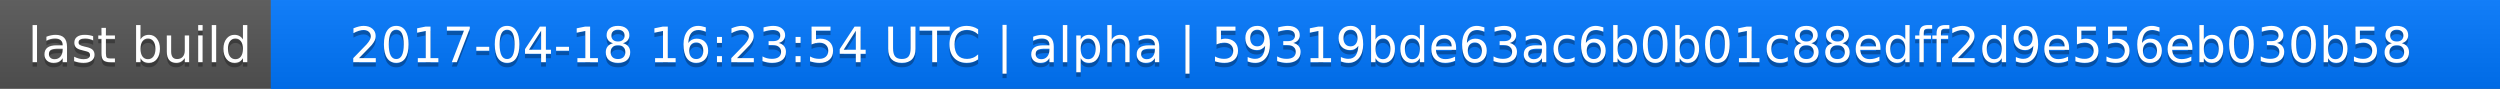
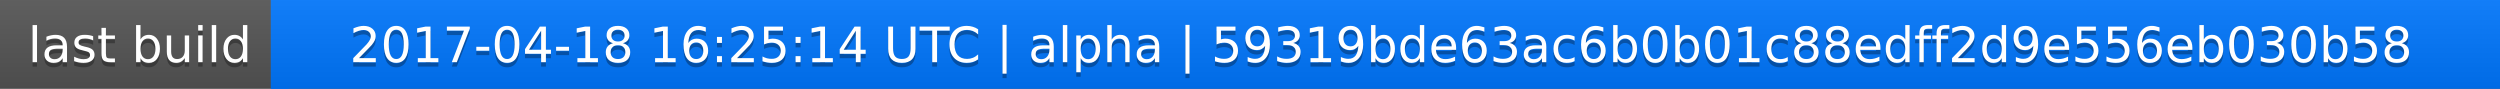
<svg xmlns="http://www.w3.org/2000/svg" width="563" height="20">
  <linearGradient id="a" x2="0" y2="100%">
    <stop offset="0" stop-color="#bbb" stop-opacity=".1" />
    <stop offset="1" stop-opacity=".1" />
  </linearGradient>
  <rect rx="0" width="563" height="20" fill="#555" />
  <rect rx="0" x="61" width="502" height="20" fill="#07f" />
  <path fill="#07f" d="M61 0h4v20h-4z" />
  <rect rx="0" width="563" height="20" fill="url(#a)" />
  <g fill="#fff" text-anchor="middle" font-family="DejaVu Sans,Verdana,Geneva,sans-serif" font-size="11">
    <text x="31.5" y="15" fill="#010101" fill-opacity=".3">last build</text>
    <text x="31.5" y="14">last build</text>
-     <text x="311" y="15" fill="#010101" fill-opacity=".3">2017-04-18 16:23:54 UTC | alpha | 59319bde63ac6b0b01c88edff2d9e556eb030b58</text>
-     <text x="311" y="14">2017-04-18 16:23:54 UTC | alpha | 59319bde63ac6b0b01c88edff2d9e556eb030b58</text>
+     <text x="311" y="15" fill="#010101" fill-opacity=".3">2017-04-18 16:25:14 UTC | alpha | 59319bde63ac6b0b01c88edff2d9e556eb030b58</text>
+     <text x="311" y="14">2017-04-18 16:25:14 UTC | alpha | 59319bde63ac6b0b01c88edff2d9e556eb030b58</text>
  </g>
</svg>
